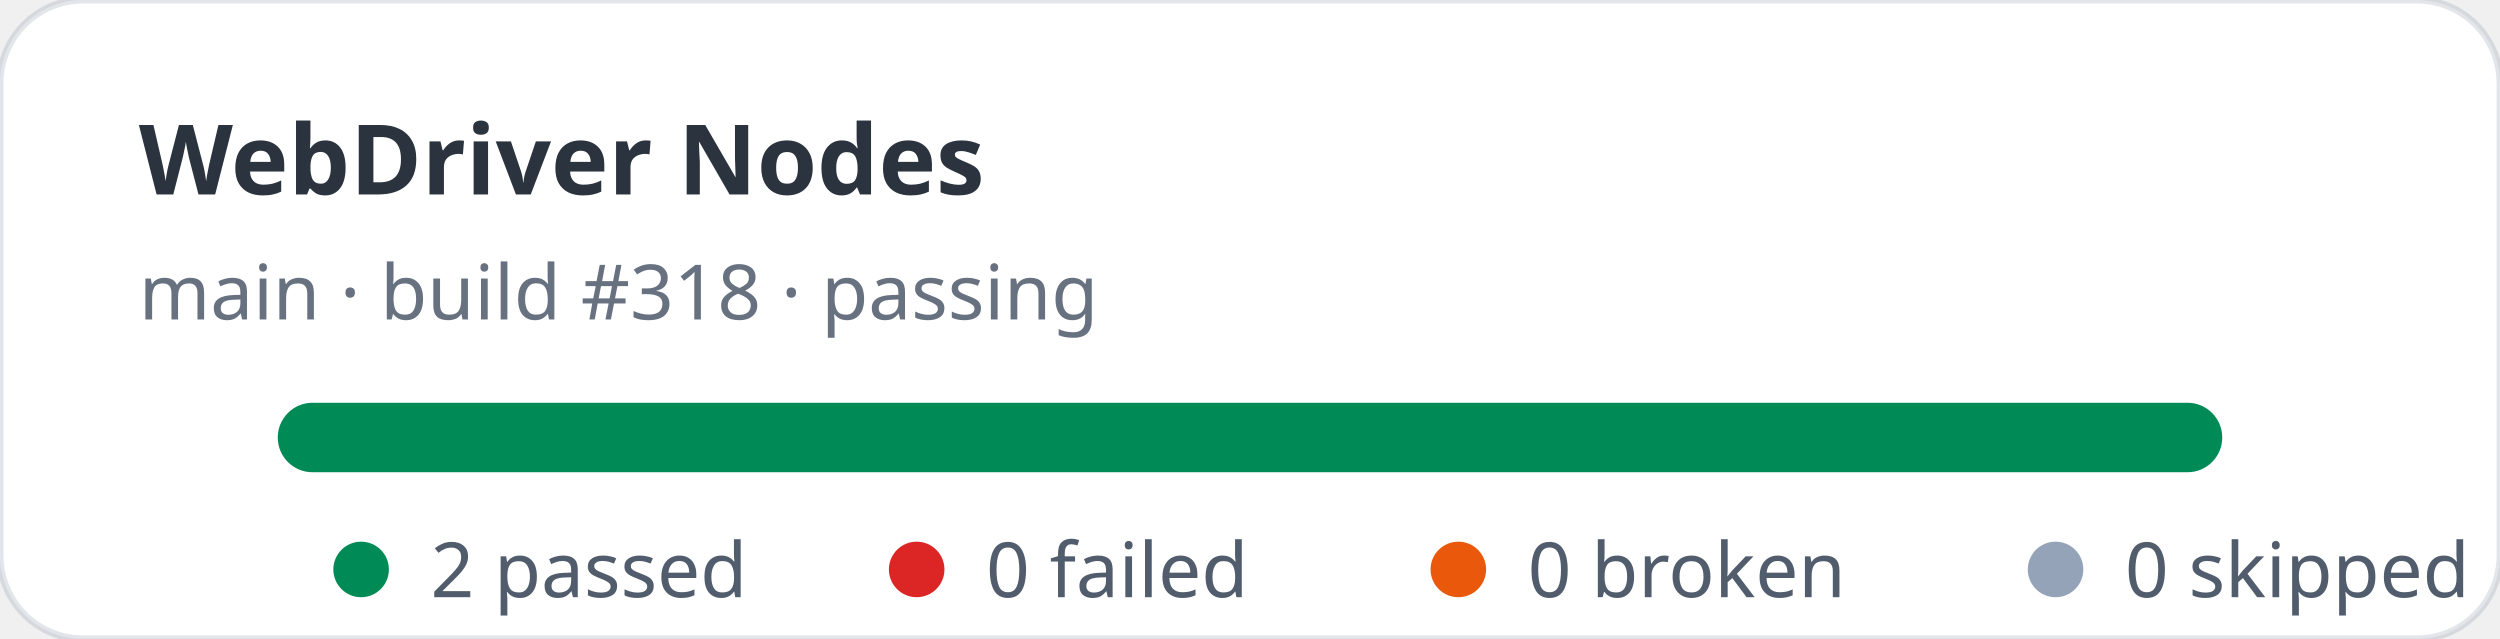
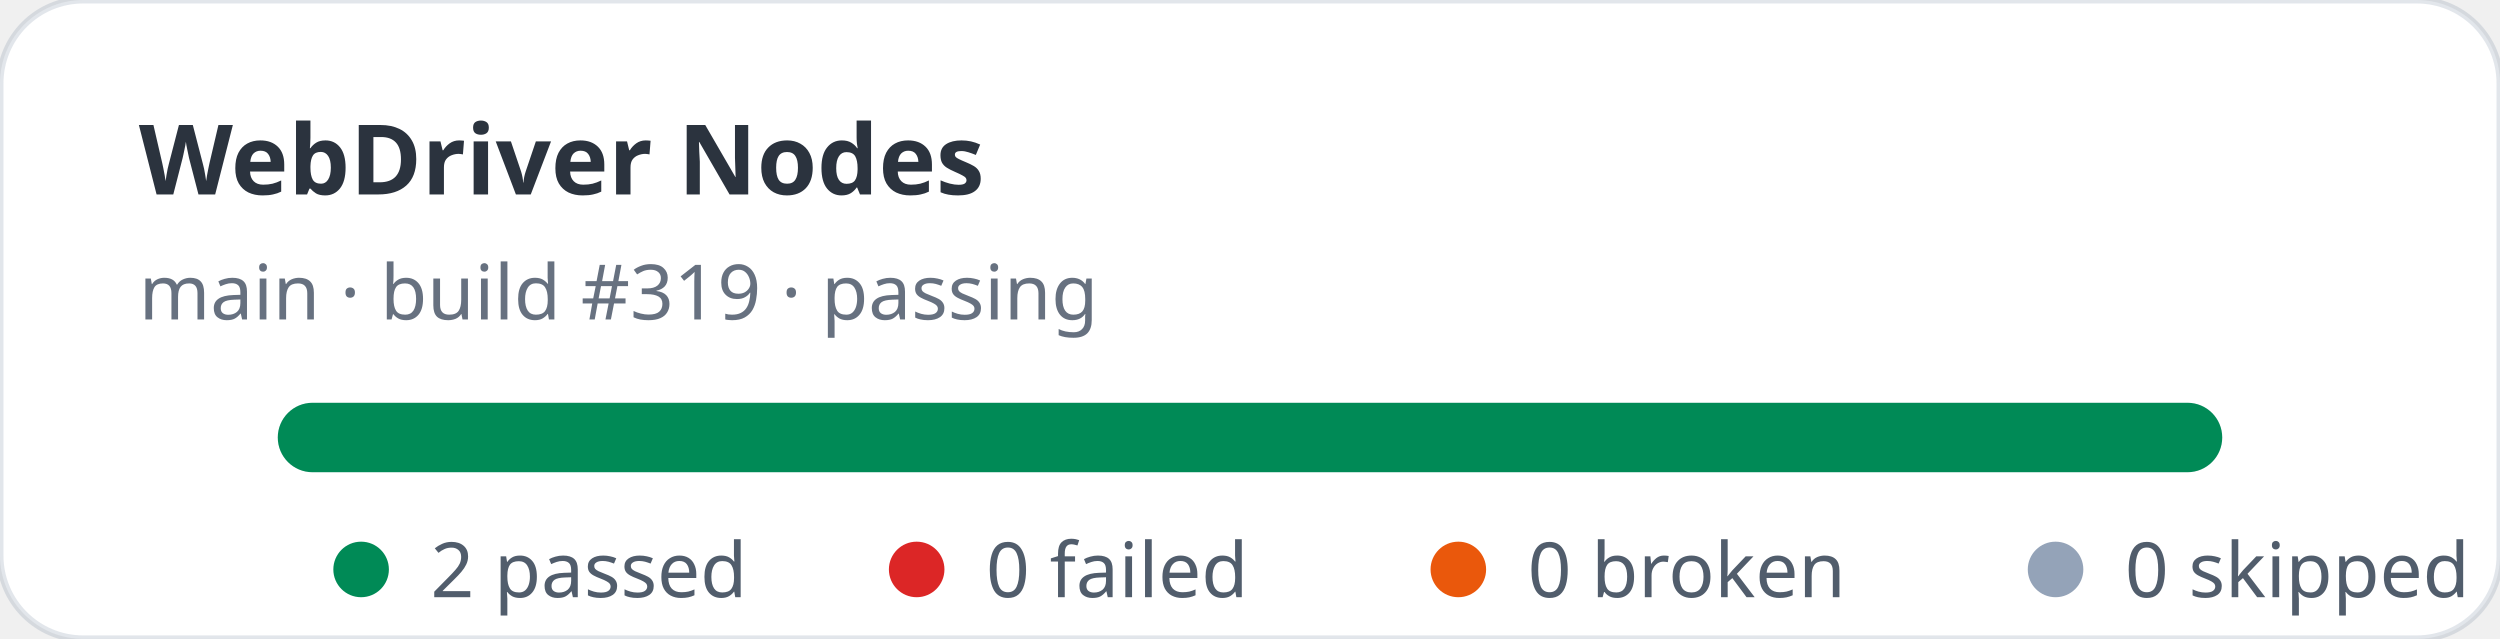
<svg xmlns="http://www.w3.org/2000/svg" width="360" height="92" viewBox="0 0 360 92" role="img" aria-label="WebDriver Nodes stats: 2 passed, 0 failed">
  <rect width="360" height="92" rx="12" fill="#ffffff" stroke="rgba(11,48,86,0.12)" />
  <text x="20" y="28" fill="rgba(1,10,24,0.83)" font-family="ui-sans-serif,system-ui,sans-serif" font-size="14" font-weight="700">WebDriver Nodes</text>
-   <text x="20" y="46" fill="rgba(2,19,44,0.6)" font-family="ui-sans-serif,system-ui,sans-serif" font-size="11">main · build #318 · passing</text>
+   <text x="20" y="46" fill="rgba(2,19,44,0.6)" font-family="ui-sans-serif,system-ui,sans-serif" font-size="11">main · build #319 · passing</text>
  <rect x="40" y="58" width="280" height="10" rx="5" fill="#e2e8f0" />
  <rect x="40" y="58" width="280" height="10" rx="5" fill="#008a56" />
  <g font-family="ui-sans-serif,system-ui,sans-serif" font-size="11" fill="rgba(1,18,40,0.68)">
    <circle cx="52" cy="82" r="4" fill="#008a56" />
    <text x="62" y="86">2 passed</text>
    <circle cx="132" cy="82" r="4" fill="#dc2626" />
    <text x="142" y="86">0 failed</text>
    <circle cx="210" cy="82" r="4" fill="#ea580c" />
    <text x="220" y="86">0 broken</text>
    <circle cx="296" cy="82" r="4" fill="#94a3b8" />
    <text x="306" y="86">0 skipped</text>
  </g>
</svg>
